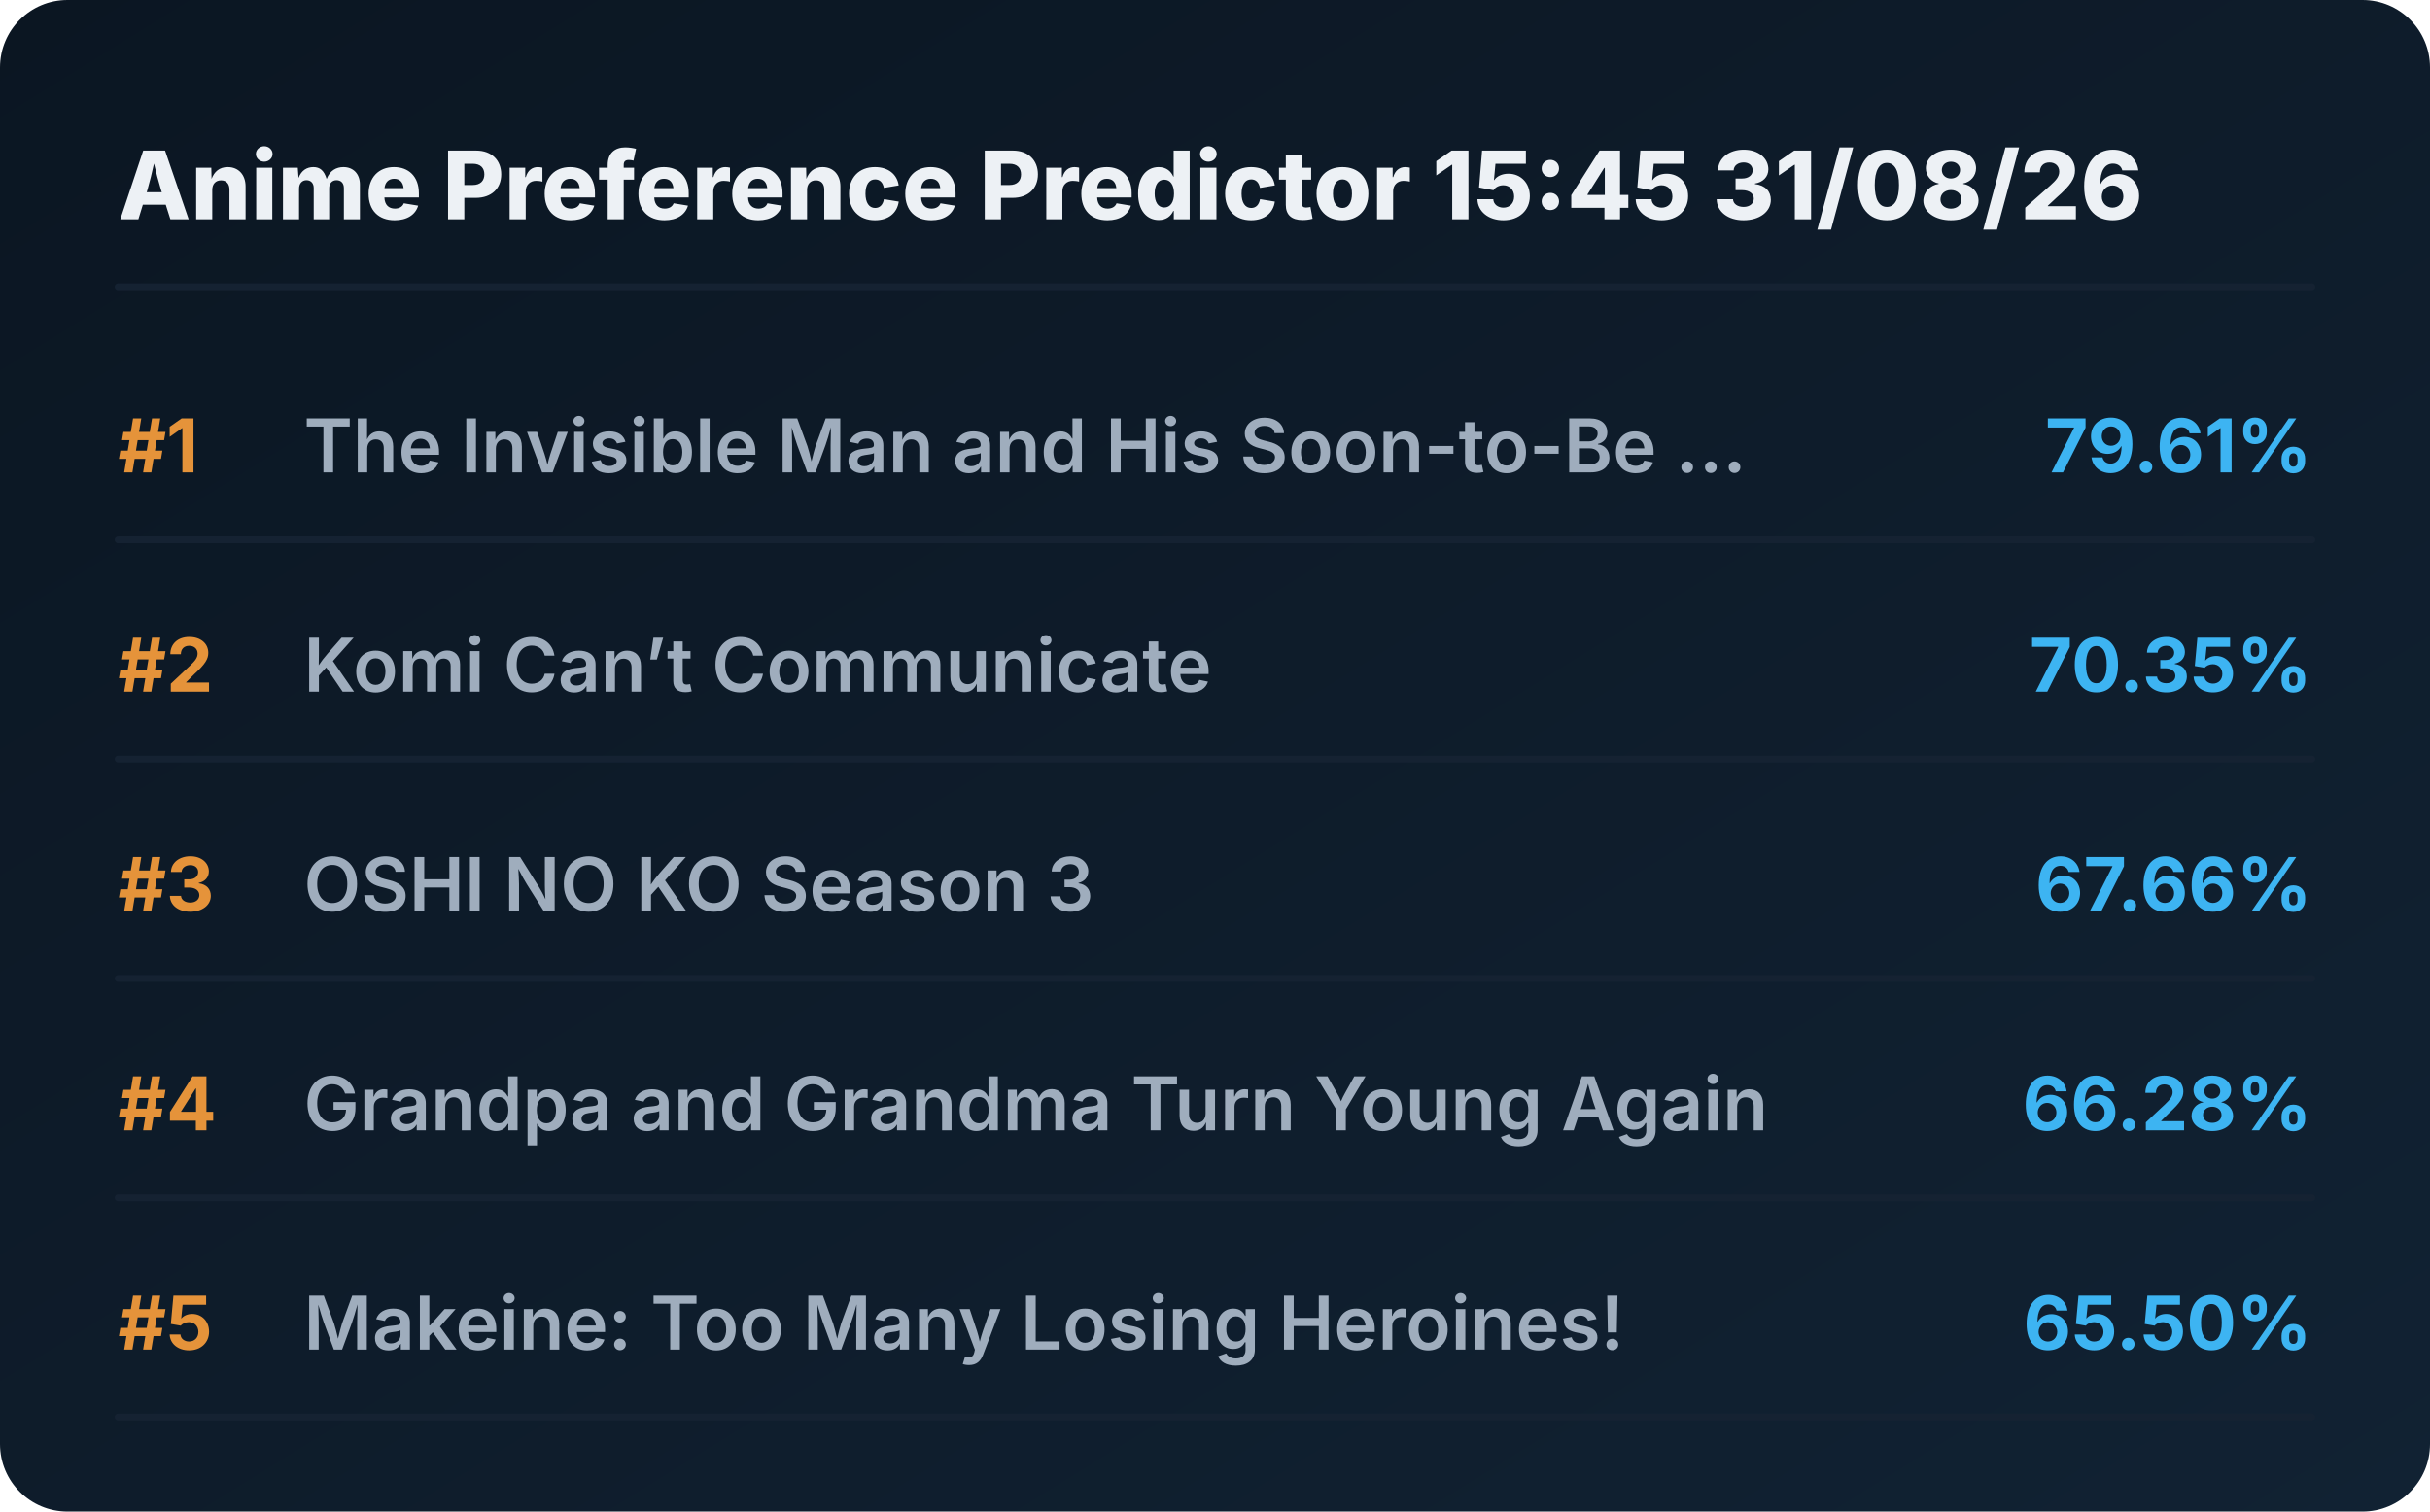
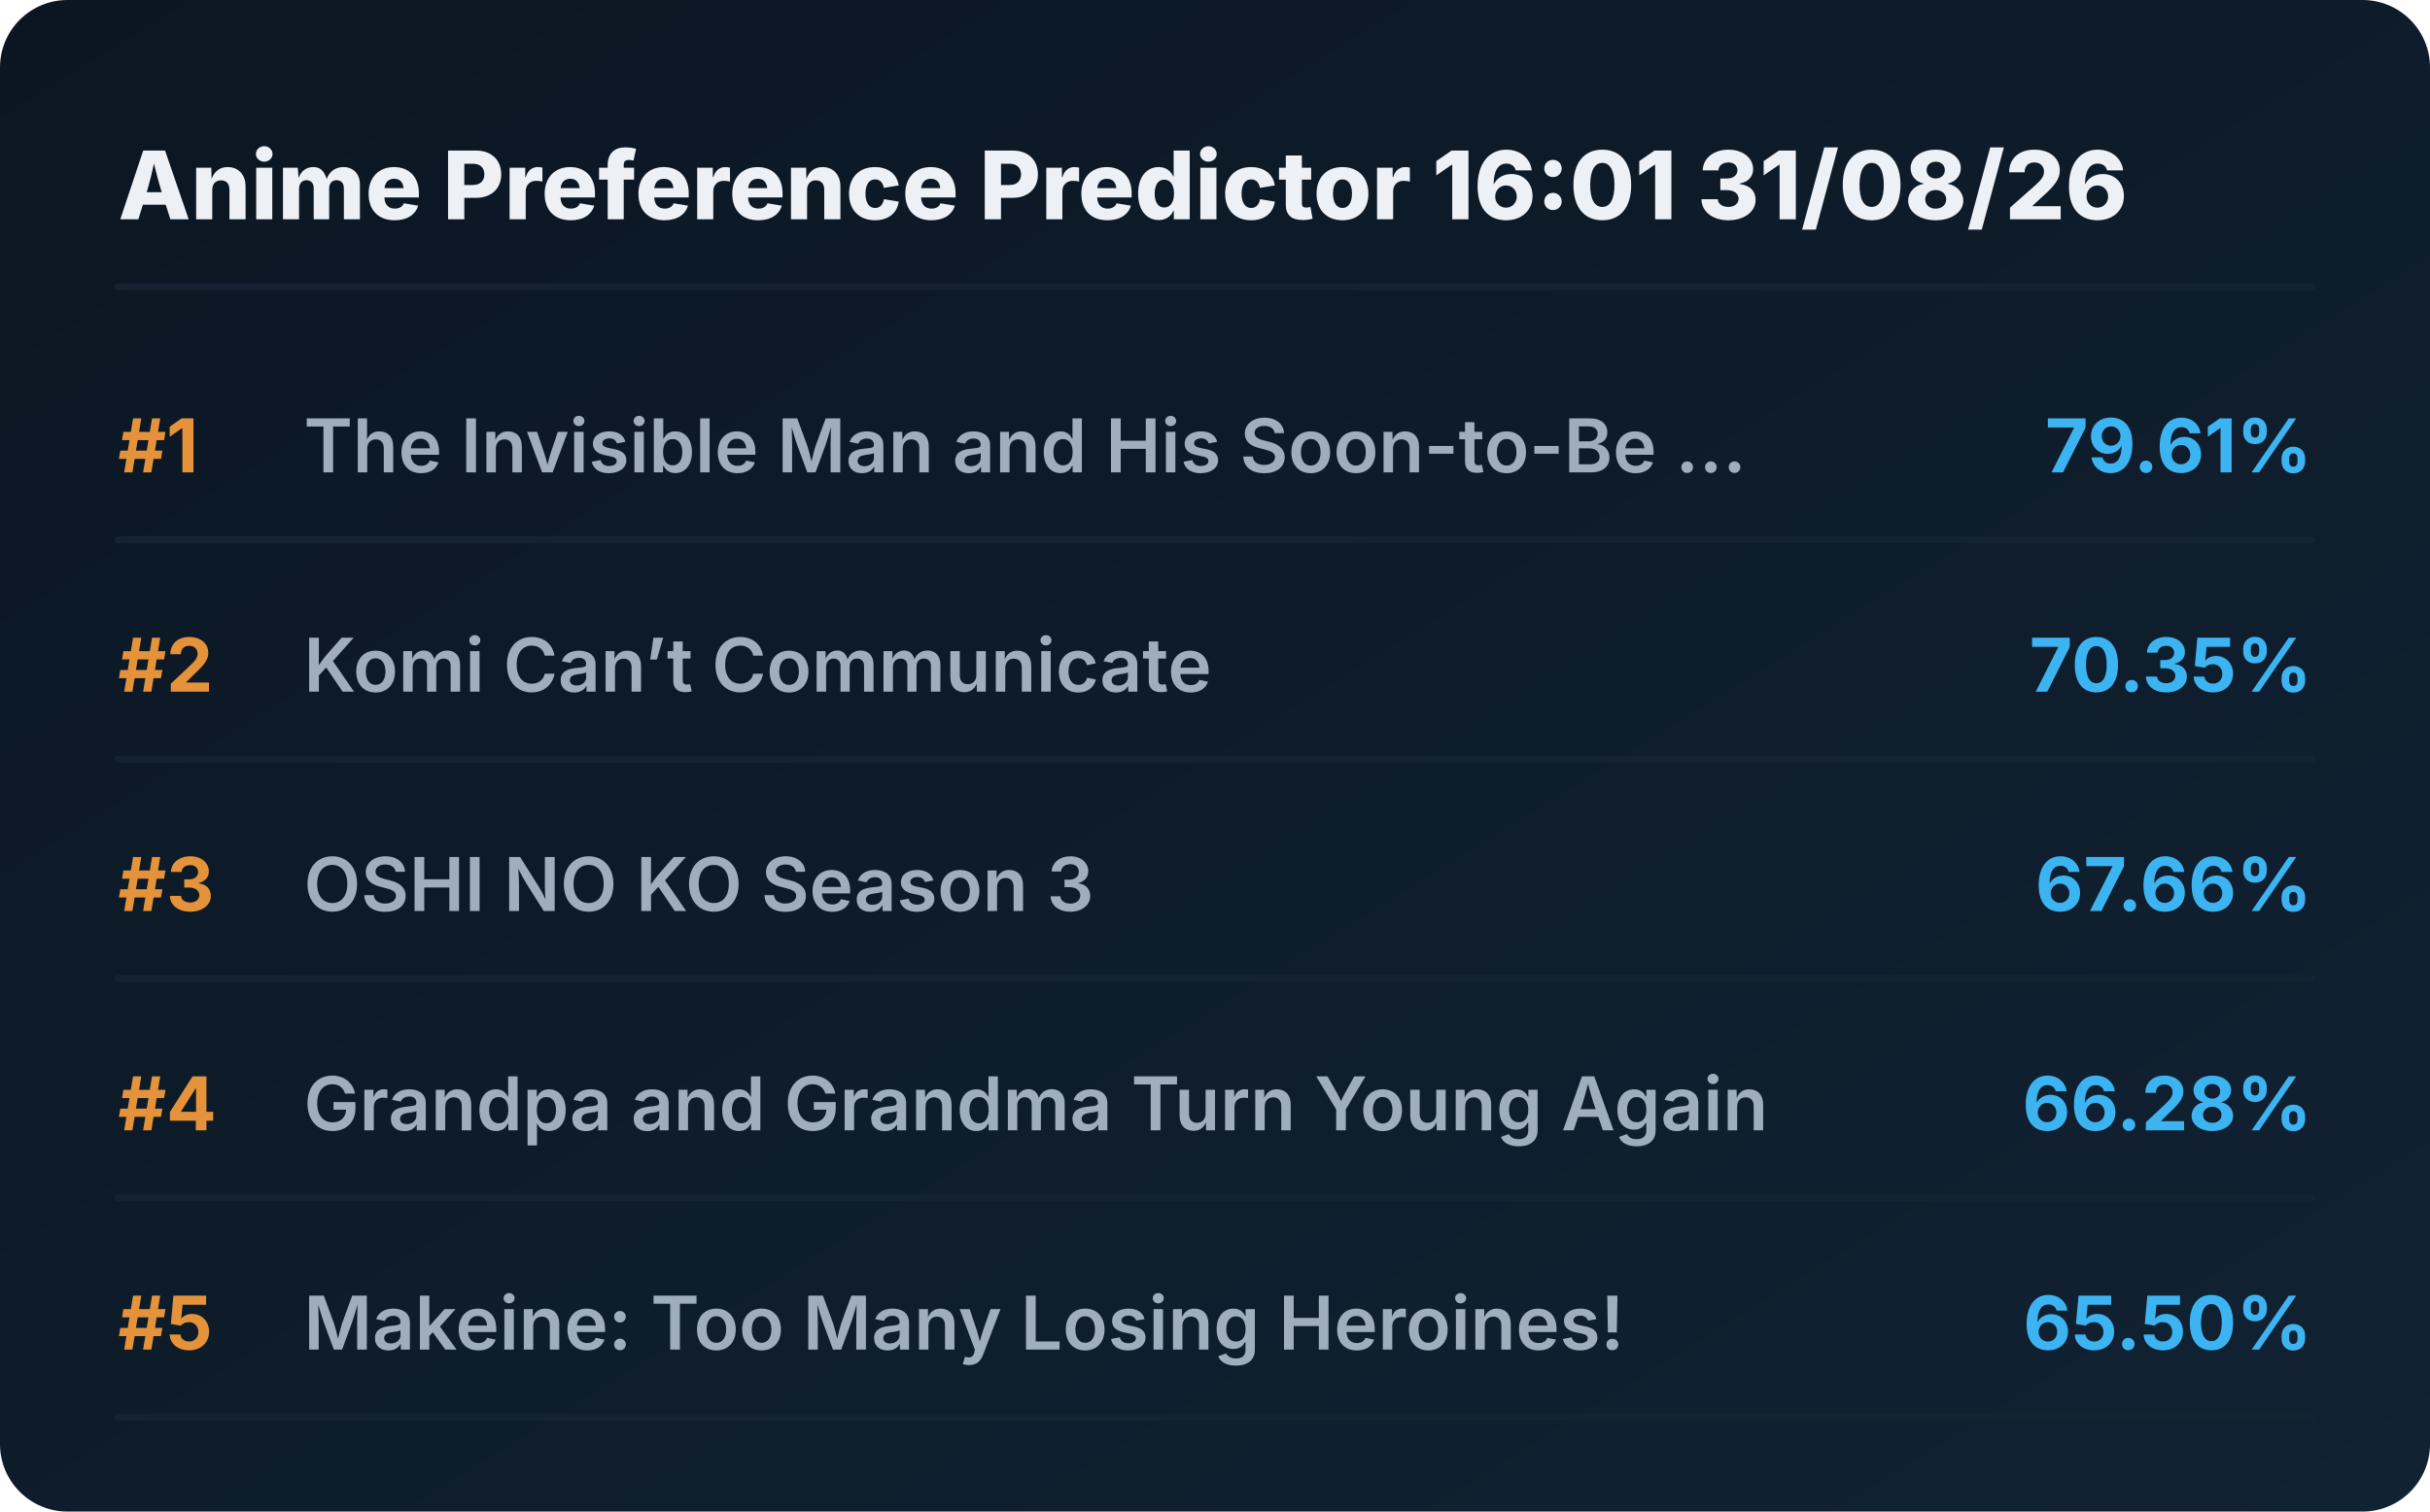
<svg xmlns="http://www.w3.org/2000/svg" viewBox="0 0 720 448" preserveAspectRatio="xMidYMid meet" style="width: 100%; height: auto; max-width: 720px;">
  <defs>
    <linearGradient id="boxGrad" x1="0%" y1="0%" x2="100%" y2="100%">
      <stop offset="0%" stop-color="#0b1622" />
      <stop offset="100%" stop-color="#112233" />
    </linearGradient>
    <clipPath id="titleClip">
      <rect x="90" y="0" width="510" height="100%" />
    </clipPath>
  </defs>
  <style>
    .bg { fill: url(#boxGrad); rx: 20px; }
    .header { font-family: 'Overpass', 'Inter', system-ui, sans-serif; font-weight: 800; font-size: 28px; fill: #edf1f5; }
    .rank { font-family: 'Overpass', 'Inter', system-ui, sans-serif; font-weight: 700; font-size: 22px; fill: #e5933a; }
    .title { font-family: 'Overpass', 'Inter', system-ui, sans-serif; font-weight: 600; font-size: 22px; fill: #9fadbd; }
    .score { font-family: 'Overpass', 'Inter', system-ui, sans-serif; font-weight: 700; font-size: 22px; fill: #3db4f2; }
    .line { stroke: #152232; stroke-width: 2; stroke-linecap: round; }
  </style>
  <rect class="bg" width="720" height="448" />
-   <text x="35" y="65" class="header">Anime Preference Predictor 15:45 31/08/26</text>
+   <text x="35" y="65" class="header">Anime Preference Predictor 16:01 31/08/26</text>
  <line x1="35" y1="85" x2="685" y2="85" class="line" />
  <g transform="translate(0, 0)">
    <text x="35" y="140" class="rank">#1</text>
    <text x="90" y="140" class="title">The Invisible Man and His Soon-to-Be ...</text>
    <text x="685" y="140" class="score" text-anchor="end">79.61%</text>
    <line x1="35" y1="160" x2="685" y2="160" class="line" />
  </g>
  <g transform="translate(0, 65)">
    <text x="35" y="140" class="rank">#2</text>
    <text x="90" y="140" class="title">Komi Can’t Communicate</text>
    <text x="685" y="140" class="score" text-anchor="end">70.35%</text>
    <line x1="35" y1="160" x2="685" y2="160" class="line" />
  </g>
  <g transform="translate(0, 130)">
    <text x="35" y="140" class="rank">#3</text>
    <text x="90" y="140" class="title">OSHI NO KO Season 3</text>
    <text x="685" y="140" class="score" text-anchor="end">67.66%</text>
    <line x1="35" y1="160" x2="685" y2="160" class="line" />
  </g>
  <g transform="translate(0, 195)">
    <text x="35" y="140" class="rank">#4</text>
    <text x="90" y="140" class="title">Grandpa and Grandma Turn Young Again</text>
    <text x="685" y="140" class="score" text-anchor="end">66.28%</text>
    <line x1="35" y1="160" x2="685" y2="160" class="line" />
  </g>
  <g transform="translate(0, 260)">
    <text x="35" y="140" class="rank">#5</text>
    <text x="90" y="140" class="title">Makeine: Too Many Losing Heroines!</text>
    <text x="685" y="140" class="score" text-anchor="end">65.50%</text>
    <line x1="35" y1="160" x2="685" y2="160" class="line" />
  </g>
</svg>
